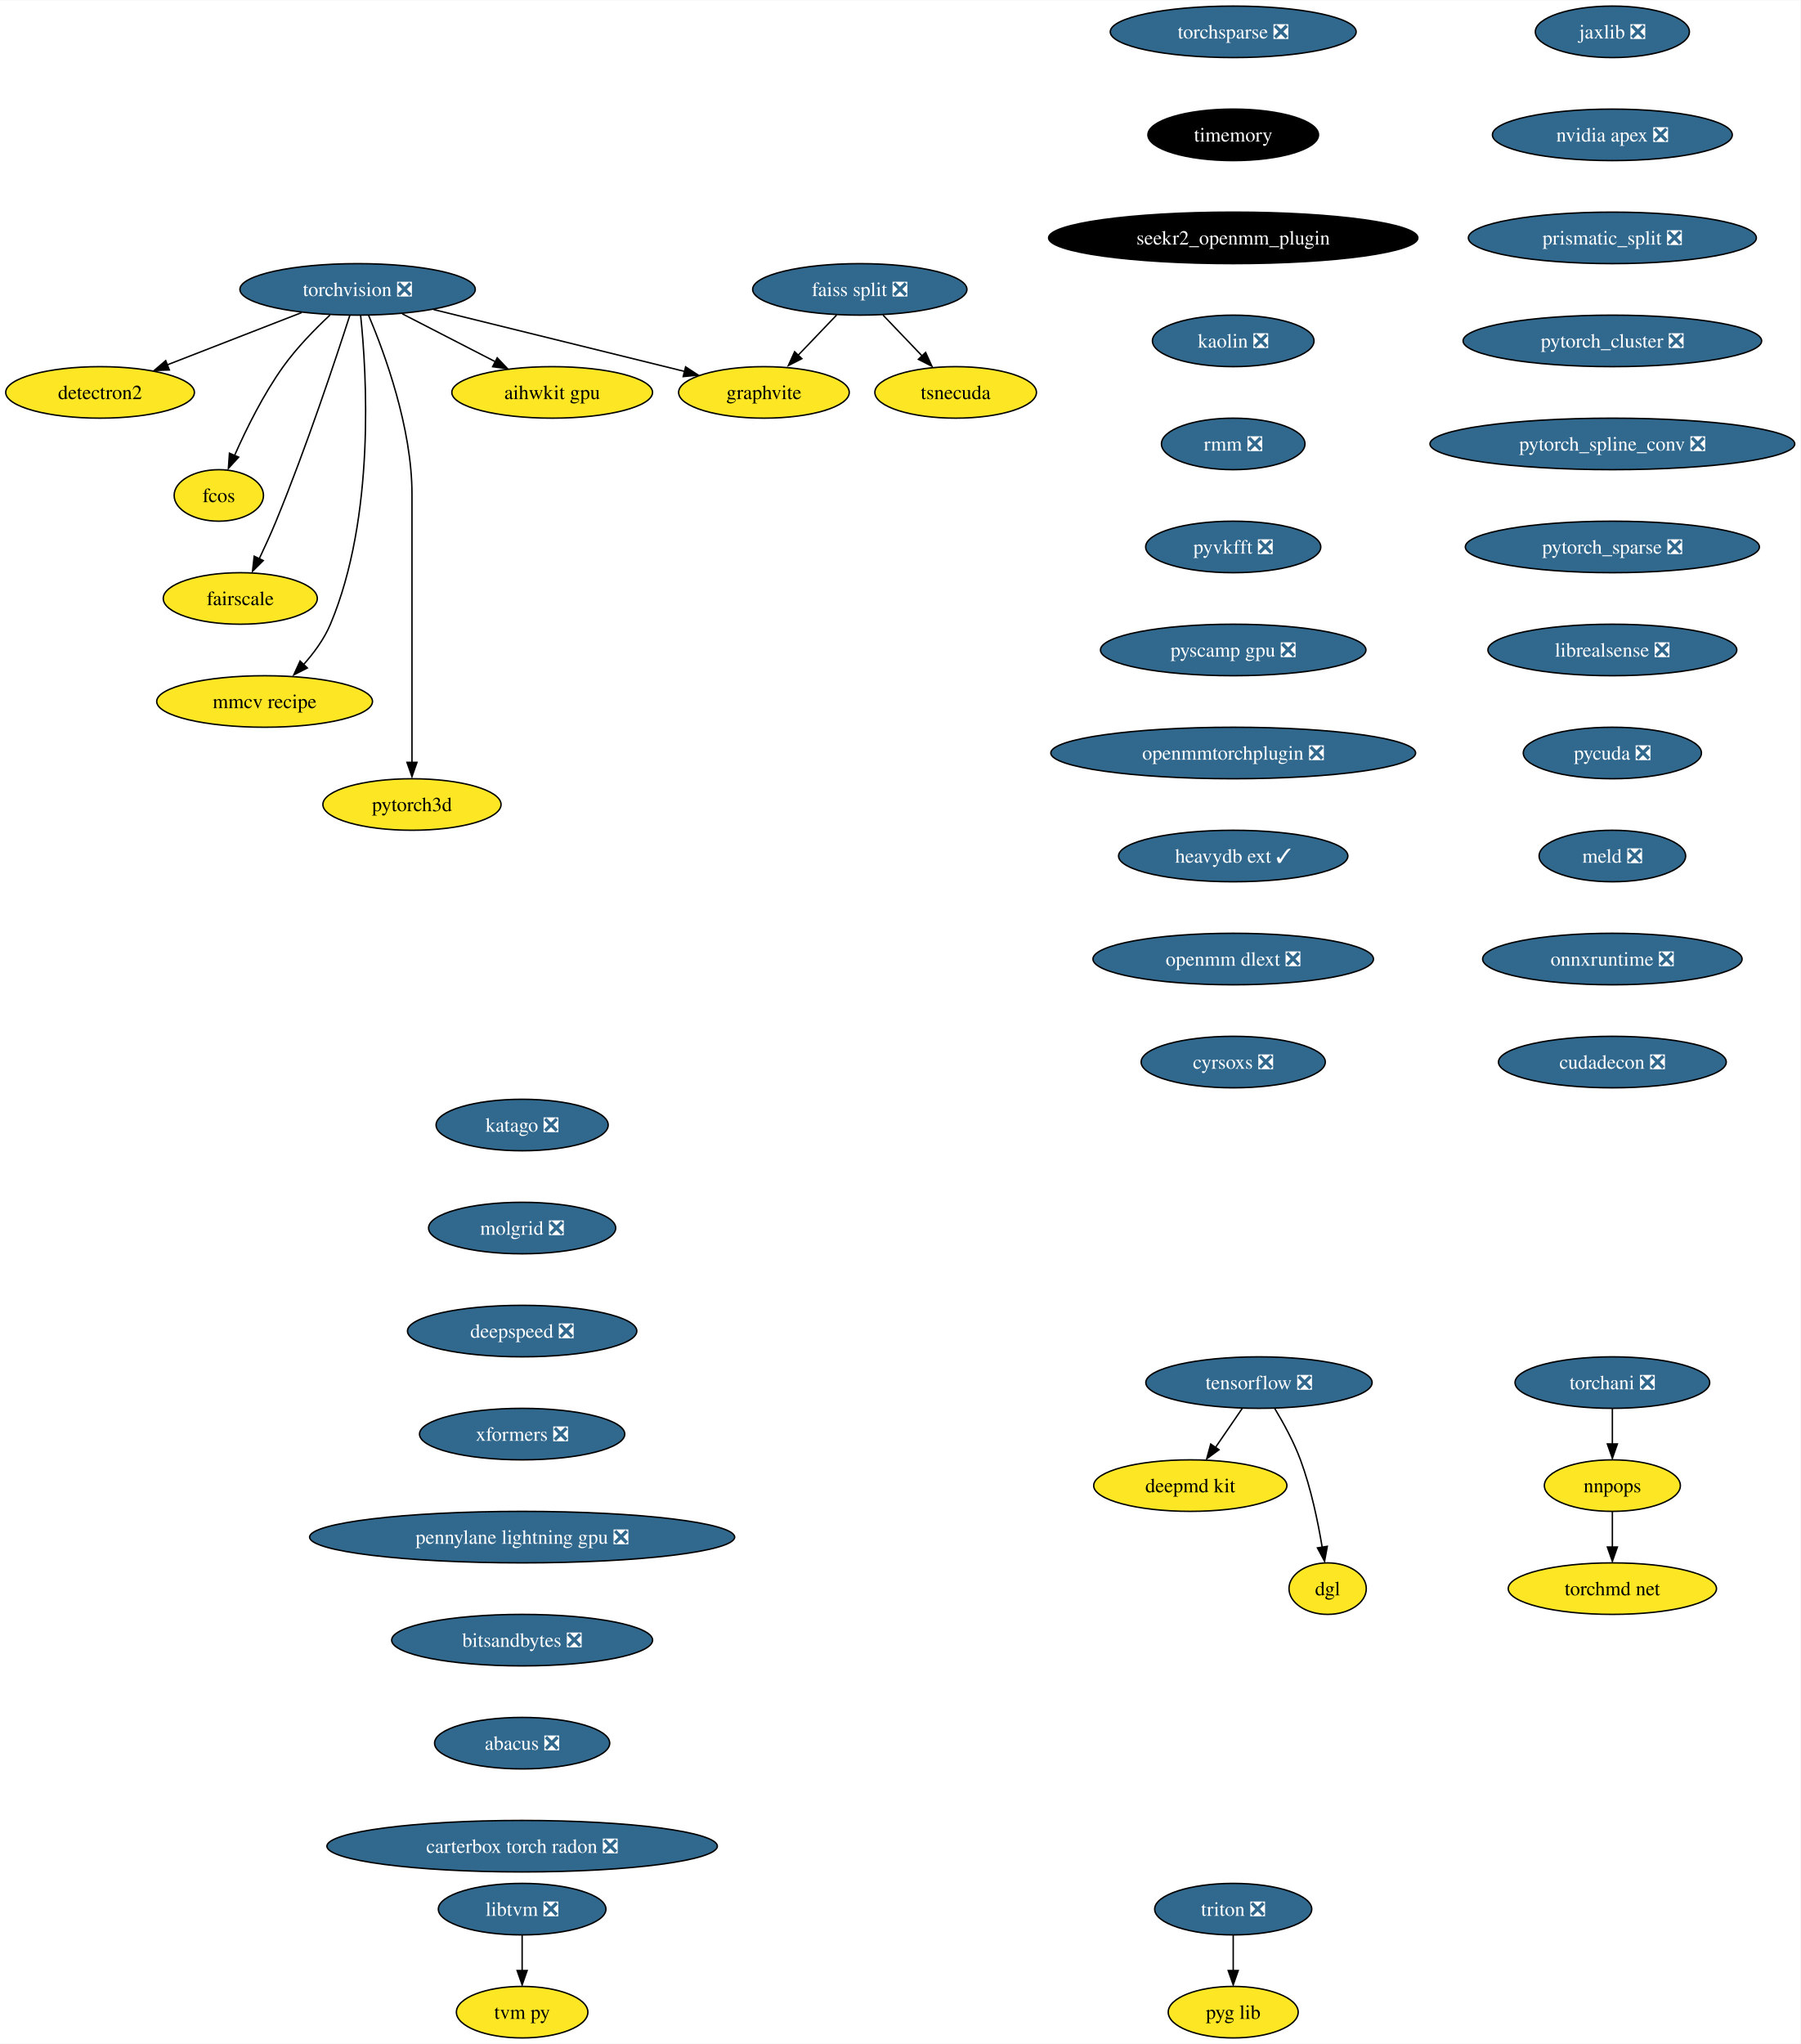
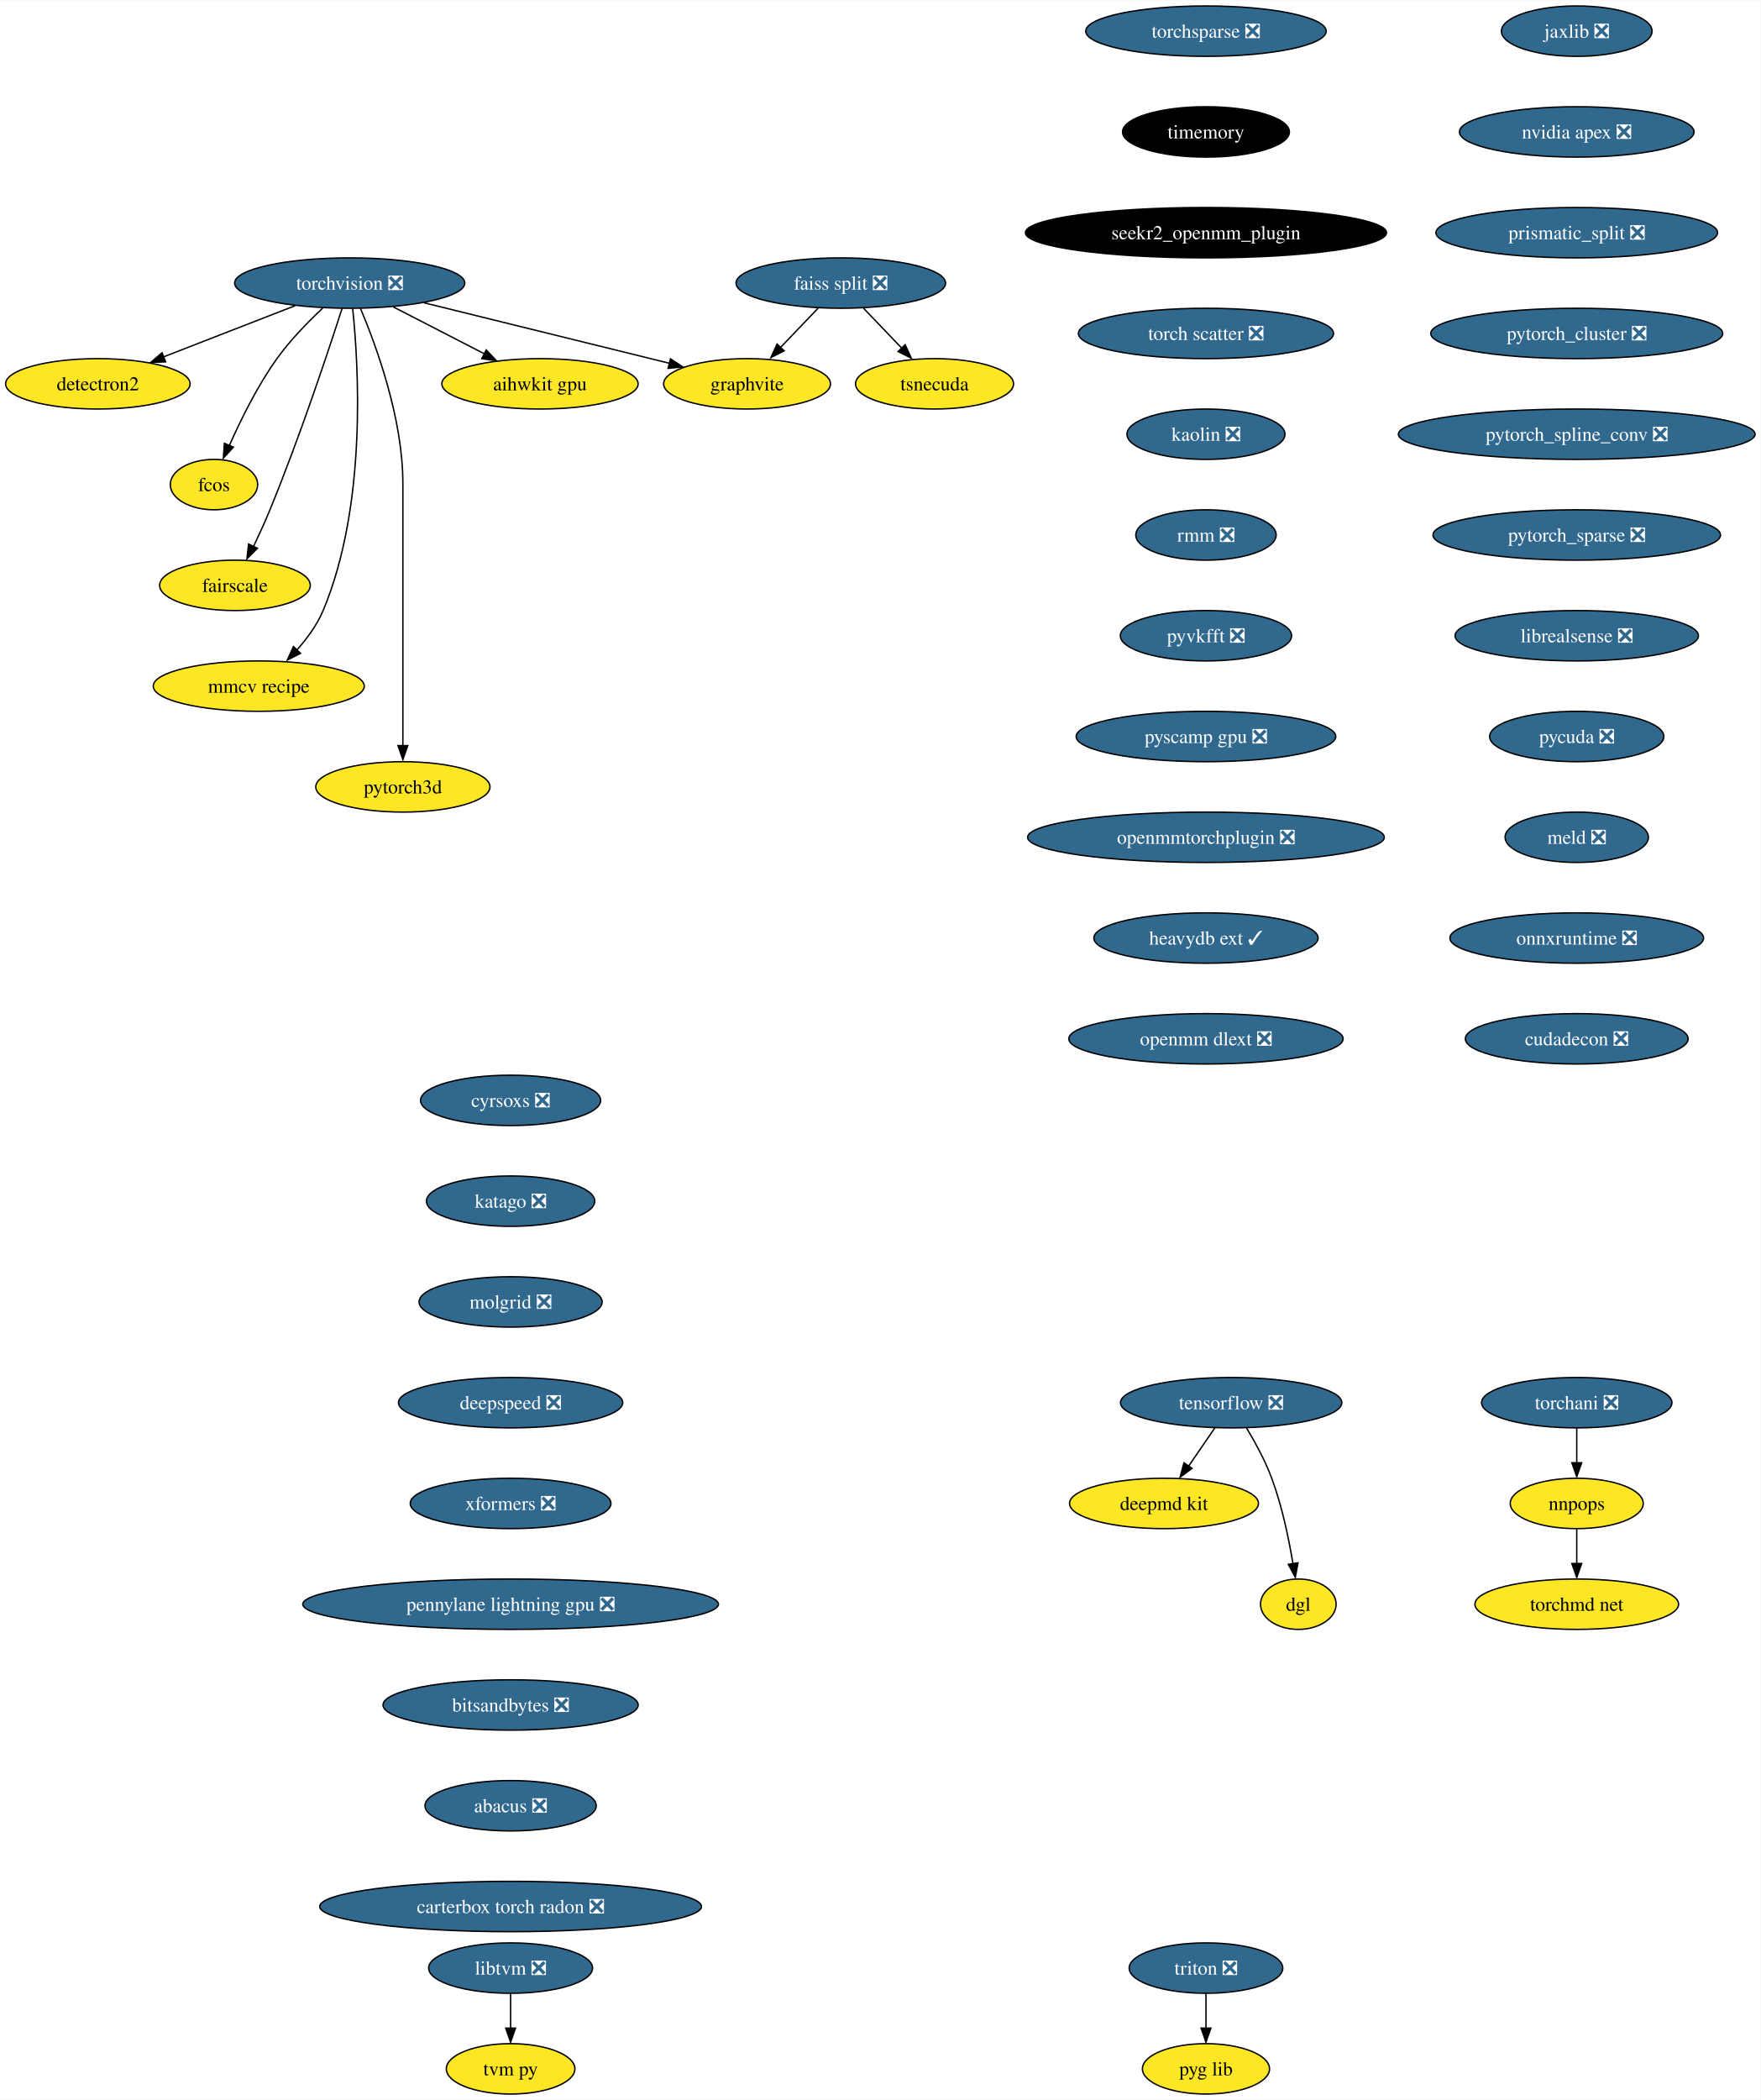
- <svg xmlns="http://www.w3.org/2000/svg" xmlns:xlink="http://www.w3.org/1999/xlink" width="1258pt" height="1428pt" viewBox="0.00 0.00 1258.43 1428.00">
-   <g id="graph0" class="graph" transform="scale(1 1) rotate(0) translate(4 1424)">
-     <polygon fill="white" stroke="none" points="-4,4 -4,-1424 1254.43,-1424 1254.43,4 -4,4" />
+ <svg xmlns="http://www.w3.org/2000/svg" xmlns:xlink="http://www.w3.org/1999/xlink" width="1258pt" height="1500pt" viewBox="0.00 0.00 1258.43 1500.00">
+   <g id="graph0" class="graph" transform="scale(1 1) rotate(0) translate(4 1496)">
+     <polygon fill="white" stroke="none" points="-4,4 -4,-1496 1254.43,-1496 1254.43,4 -4,4" />
    <g id="node1" class="node">
      <g id="a_node1">
        <a xlink:href="https://github.com/conda-forge/torchvision-feedstock/pull/78" xlink:title="torchvision ❎">
-           <ellipse fill="#31688e" stroke="black" cx="245.94" cy="-1222" rx="82.25" ry="18" />
-           <text text-anchor="middle" x="245.94" y="-1217.33" font-family="Times,serif" font-size="14.00" fill="white">torchvision ❎</text>
+           <ellipse fill="#31688e" stroke="black" cx="245.94" cy="-1294" rx="82.25" ry="18" />
+           <text text-anchor="middle" x="245.94" y="-1289.33" font-family="Times,serif" font-size="14.00" fill="white">torchvision ❎</text>
        </a>
      </g>
    </g>
    <g id="node2" class="node">
      <g id="a_node2">
        <a xlink:href="https://github.com/conda-forge/detectron2-feedstock" xlink:title="detectron2">
-           <ellipse fill="#fde725" stroke="black" cx="65.94" cy="-1150" rx="65.94" ry="18" />
-           <text text-anchor="middle" x="65.94" y="-1145.33" font-family="Times,serif" font-size="14.00">detectron2</text>
+           <ellipse fill="#fde725" stroke="black" cx="65.94" cy="-1222" rx="65.94" ry="18" />
+           <text text-anchor="middle" x="65.94" y="-1217.33" font-family="Times,serif" font-size="14.00">detectron2</text>
        </a>
      </g>
    </g>
    <g id="edge1" class="edge">
-       <path fill="none" stroke="black" d="M206.88,-1205.81C179.23,-1195.06 142,-1180.58 112.75,-1169.21" />
-       <polygon fill="black" stroke="black" points="114.36,-1165.69 103.77,-1165.32 111.82,-1172.21 114.36,-1165.69" />
+       <path fill="none" stroke="black" d="M206.88,-1277.81C179.23,-1267.06 142,-1252.58 112.75,-1241.21" />
+       <polygon fill="black" stroke="black" points="114.36,-1237.69 103.77,-1237.32 111.82,-1244.21 114.36,-1237.69" />
    </g>
    <g id="node3" class="node">
      <g id="a_node3">
        <a xlink:href="https://github.com/conda-forge/fcos-feedstock" xlink:title="fcos">
-           <ellipse fill="#fde725" stroke="black" cx="148.94" cy="-1078" rx="31.22" ry="18" />
-           <text text-anchor="middle" x="148.94" y="-1073.33" font-family="Times,serif" font-size="14.00">fcos</text>
+           <ellipse fill="#fde725" stroke="black" cx="148.94" cy="-1150" rx="31.22" ry="18" />
+           <text text-anchor="middle" x="148.94" y="-1145.33" font-family="Times,serif" font-size="14.00">fcos</text>
        </a>
      </g>
    </g>
    <g id="edge2" class="edge">
-       <path fill="none" stroke="black" d="M226.65,-1204.09C216.15,-1194.25 203.4,-1181.2 193.94,-1168 180.02,-1148.59 168.04,-1124.26 159.95,-1105.95" />
-       <polygon fill="black" stroke="black" points="162.81,-1104.75 155.64,-1096.94 156.38,-1107.51 162.81,-1104.75" />
+       <path fill="none" stroke="black" d="M226.65,-1276.09C216.15,-1266.25 203.4,-1253.2 193.94,-1240 180.02,-1220.59 168.04,-1196.26 159.95,-1177.95" />
+       <polygon fill="black" stroke="black" points="162.81,-1176.75 155.64,-1168.94 156.38,-1179.51 162.81,-1176.75" />
    </g>
    <g id="node4" class="node">
      <g id="a_node4">
        <a xlink:href="https://github.com/conda-forge/fairscale-feedstock" xlink:title="fairscale">
-           <ellipse fill="#fde725" stroke="black" cx="163.94" cy="-1006" rx="53.84" ry="18" />
-           <text text-anchor="middle" x="163.94" y="-1001.33" font-family="Times,serif" font-size="14.00">fairscale</text>
+           <ellipse fill="#fde725" stroke="black" cx="163.94" cy="-1078" rx="53.84" ry="18" />
+           <text text-anchor="middle" x="163.94" y="-1073.33" font-family="Times,serif" font-size="14.00">fairscale</text>
        </a>
      </g>
    </g>
    <g id="edge3" class="edge">
-       <path fill="none" stroke="black" d="M240.5,-1203.87C230.95,-1174.21 210.16,-1111.55 188.94,-1060 185.4,-1051.4 181.2,-1042.19 177.26,-1033.89" />
-       <polygon fill="black" stroke="black" points="179.99,-1032.48 172.49,-1024.99 173.68,-1035.52 179.99,-1032.48" />
+       <path fill="none" stroke="black" d="M240.5,-1275.87C230.95,-1246.21 210.16,-1183.55 188.94,-1132 185.4,-1123.4 181.2,-1114.19 177.26,-1105.89" />
+       <polygon fill="black" stroke="black" points="179.99,-1104.48 172.49,-1096.99 173.68,-1107.52 179.99,-1104.48" />
    </g>
    <g id="node5" class="node">
      <g id="a_node5">
        <a xlink:href="https://github.com/conda-forge/graphvite-feedstock" xlink:title="graphvite">
-           <ellipse fill="#fde725" stroke="black" cx="529.94" cy="-1150" rx="59.63" ry="18" />
-           <text text-anchor="middle" x="529.94" y="-1145.33" font-family="Times,serif" font-size="14.00">graphvite</text>
+           <ellipse fill="#fde725" stroke="black" cx="529.94" cy="-1222" rx="59.63" ry="18" />
+           <text text-anchor="middle" x="529.94" y="-1217.33" font-family="Times,serif" font-size="14.00">graphvite</text>
        </a>
      </g>
    </g>
    <g id="edge4" class="edge">
-       <path fill="none" stroke="black" d="M299.02,-1207.92C349.09,-1195.58 423.82,-1177.16 474.6,-1164.64" />
-       <polygon fill="black" stroke="black" points="475.19,-1167.85 484.06,-1162.06 473.51,-1161.06 475.19,-1167.85" />
+       <path fill="none" stroke="black" d="M299.02,-1279.92C349.09,-1267.58 423.82,-1249.16 474.6,-1236.64" />
+       <polygon fill="black" stroke="black" points="475.19,-1239.85 484.06,-1234.06 473.51,-1233.06 475.19,-1239.85" />
    </g>
    <g id="node6" class="node">
      <g id="a_node6">
        <a xlink:href="https://github.com/conda-forge/mmcv-recipe-feedstock" xlink:title="mmcv recipe">
-           <ellipse fill="#fde725" stroke="black" cx="180.94" cy="-934" rx="75.41" ry="18" />
-           <text text-anchor="middle" x="180.94" y="-929.33" font-family="Times,serif" font-size="14.00">mmcv recipe</text>
+           <ellipse fill="#fde725" stroke="black" cx="180.94" cy="-1006" rx="75.41" ry="18" />
+           <text text-anchor="middle" x="180.94" y="-1001.33" font-family="Times,serif" font-size="14.00">mmcv recipe</text>
        </a>
      </g>
    </g>
    <g id="edge5" class="edge">
-       <path fill="none" stroke="black" d="M248.06,-1203.77C252.24,-1163.95 258.56,-1063.2 226.94,-988 222.55,-977.56 215.27,-967.7 207.8,-959.39" />
-       <polygon fill="black" stroke="black" points="210.8,-957.42 201.35,-952.63 205.75,-962.27 210.8,-957.42" />
+       <path fill="none" stroke="black" d="M248.06,-1275.77C252.24,-1235.95 258.56,-1135.2 226.94,-1060 222.55,-1049.56 215.27,-1039.7 207.8,-1031.39" />
+       <polygon fill="black" stroke="black" points="210.8,-1029.42 201.35,-1024.63 205.75,-1034.27 210.8,-1029.42" />
    </g>
    <g id="node7" class="node">
      <g id="a_node7">
        <a xlink:href="https://github.com/conda-forge/pytorch3d-feedstock" xlink:title="pytorch3d">
-           <ellipse fill="#fde725" stroke="black" cx="283.94" cy="-862" rx="62.26" ry="18" />
-           <text text-anchor="middle" x="283.94" y="-857.33" font-family="Times,serif" font-size="14.00">pytorch3d</text>
+           <ellipse fill="#fde725" stroke="black" cx="283.94" cy="-934" rx="62.26" ry="18" />
+           <text text-anchor="middle" x="283.94" y="-929.33" font-family="Times,serif" font-size="14.00">pytorch3d</text>
        </a>
      </g>
    </g>
    <g id="edge6" class="edge">
-       <path fill="none" stroke="black" d="M253.63,-1203.91C264.73,-1177.62 283.94,-1125.45 283.94,-1079 283.94,-1079 283.94,-1079 283.94,-1005 283.94,-965.57 283.94,-919.97 283.94,-891.31" />
-       <polygon fill="black" stroke="black" points="287.44,-891.49 283.94,-881.49 280.44,-891.49 287.44,-891.49" />
+       <path fill="none" stroke="black" d="M253.63,-1275.91C264.73,-1249.62 283.94,-1197.45 283.94,-1151 283.94,-1151 283.94,-1151 283.94,-1077 283.94,-1037.57 283.94,-991.97 283.94,-963.31" />
+       <polygon fill="black" stroke="black" points="287.44,-963.49 283.94,-953.49 280.44,-963.49 287.44,-963.49" />
    </g>
    <g id="node8" class="node">
      <g id="a_node8">
        <a xlink:href="https://github.com/conda-forge/aihwkit-gpu-feedstock" xlink:title="aihwkit gpu">
-           <ellipse fill="#fde725" stroke="black" cx="381.94" cy="-1150" rx="70.15" ry="18" />
-           <text text-anchor="middle" x="381.94" y="-1145.33" font-family="Times,serif" font-size="14.00">aihwkit gpu</text>
+           <ellipse fill="#fde725" stroke="black" cx="381.94" cy="-1222" rx="70.15" ry="18" />
+           <text text-anchor="middle" x="381.94" y="-1217.33" font-family="Times,serif" font-size="14.00">aihwkit gpu</text>
        </a>
      </g>
    </g>
    <g id="edge7" class="edge">
-       <path fill="none" stroke="black" d="M277.14,-1204.94C296.5,-1194.97 321.56,-1182.08 342.32,-1171.39" />
-       <polygon fill="black" stroke="black" points="343.53,-1174.19 350.82,-1166.5 340.33,-1167.97 343.53,-1174.19" />
+       <path fill="none" stroke="black" d="M277.14,-1276.94C296.5,-1266.97 321.56,-1254.08 342.32,-1243.39" />
+       <polygon fill="black" stroke="black" points="343.53,-1246.19 350.82,-1238.5 340.33,-1239.97 343.53,-1246.19" />
    </g>
    <g id="node9" class="node">
      <g id="a_node9">
        <a xlink:href="https://github.com/conda-forge/tensorflow-feedstock/pull/348" xlink:title="tensorflow ❎">
-           <ellipse fill="#31688e" stroke="black" cx="875.94" cy="-458" rx="79.09" ry="18" />
-           <text text-anchor="middle" x="875.94" y="-453.32" font-family="Times,serif" font-size="14.00" fill="white">tensorflow ❎</text>
+           <ellipse fill="#31688e" stroke="black" cx="875.94" cy="-494" rx="79.09" ry="18" />
+           <text text-anchor="middle" x="875.94" y="-489.32" font-family="Times,serif" font-size="14.00" fill="white">tensorflow ❎</text>
        </a>
      </g>
    </g>
    <g id="node10" class="node">
      <g id="a_node10">
        <a xlink:href="https://github.com/conda-forge/deepmd-kit-feedstock" xlink:title="deepmd kit">
-           <ellipse fill="#fde725" stroke="black" cx="827.94" cy="-386" rx="67.52" ry="18" />
-           <text text-anchor="middle" x="827.94" y="-381.32" font-family="Times,serif" font-size="14.00">deepmd kit</text>
+           <ellipse fill="#fde725" stroke="black" cx="827.94" cy="-422" rx="67.52" ry="18" />
+           <text text-anchor="middle" x="827.94" y="-417.32" font-family="Times,serif" font-size="14.00">deepmd kit</text>
        </a>
      </g>
    </g>
    <g id="edge8" class="edge">
-       <path fill="none" stroke="black" d="M864.32,-440.05C858.72,-431.89 851.88,-421.91 845.65,-412.82" />
-       <polygon fill="black" stroke="black" points="847.99,-411.06 839.45,-404.79 842.22,-415.02 847.99,-411.06" />
+       <path fill="none" stroke="black" d="M864.32,-476.05C858.72,-467.89 851.88,-457.91 845.65,-448.82" />
+       <polygon fill="black" stroke="black" points="847.99,-447.06 839.45,-440.79 842.22,-451.02 847.99,-447.06" />
    </g>
    <g id="node11" class="node">
      <g id="a_node11">
        <a xlink:href="https://github.com/conda-forge/dgl-feedstock" xlink:title="dgl">
-           <ellipse fill="#fde725" stroke="black" cx="923.94" cy="-314" rx="27.01" ry="18" />
-           <text text-anchor="middle" x="923.94" y="-309.32" font-family="Times,serif" font-size="14.00">dgl</text>
+           <ellipse fill="#fde725" stroke="black" cx="923.94" cy="-350" rx="27.01" ry="18" />
+           <text text-anchor="middle" x="923.94" y="-345.32" font-family="Times,serif" font-size="14.00">dgl</text>
        </a>
      </g>
    </g>
    <g id="edge9" class="edge">
-       <path fill="none" stroke="black" d="M886.93,-439.94C893.02,-429.84 900.27,-416.59 904.94,-404 912.29,-384.2 917.15,-360.8 920.11,-342.97" />
-       <polygon fill="black" stroke="black" points="923.71,-343.56 921.79,-333.14 916.8,-342.49 923.71,-343.56" />
+       <path fill="none" stroke="black" d="M886.93,-475.94C893.02,-465.84 900.27,-452.59 904.94,-440 912.29,-420.2 917.15,-396.8 920.11,-378.97" />
+       <polygon fill="black" stroke="black" points="923.71,-379.56 921.79,-369.14 916.8,-378.49 923.71,-379.56" />
    </g>
    <g id="node12" class="node">
      <g id="a_node12">
        <a xlink:href="https://github.com/conda-forge/jaxlib-feedstock/pull/207" xlink:title="jaxlib ❎">
-           <ellipse fill="#31688e" stroke="black" cx="1122.94" cy="-1402" rx="53.84" ry="18" />
-           <text text-anchor="middle" x="1122.94" y="-1397.33" font-family="Times,serif" font-size="14.00" fill="white">jaxlib ❎</text>
+           <ellipse fill="#31688e" stroke="black" cx="1122.94" cy="-1474" rx="53.84" ry="18" />
+           <text text-anchor="middle" x="1122.94" y="-1469.33" font-family="Times,serif" font-size="14.00" fill="white">jaxlib ❎</text>
        </a>
      </g>
    </g>
    <g id="node13" class="node">
      <g id="a_node13">
        <a xlink:href="https://github.com/conda-forge/nvidia-apex-feedstock/pull/35" xlink:title="nvidia apex ❎">
-           <ellipse fill="#31688e" stroke="black" cx="1122.94" cy="-1330" rx="83.83" ry="18" />
-           <text text-anchor="middle" x="1122.94" y="-1325.33" font-family="Times,serif" font-size="14.00" fill="white">nvidia apex ❎</text>
+           <ellipse fill="#31688e" stroke="black" cx="1122.94" cy="-1402" rx="83.83" ry="18" />
+           <text text-anchor="middle" x="1122.94" y="-1397.33" font-family="Times,serif" font-size="14.00" fill="white">nvidia apex ❎</text>
        </a>
      </g>
    </g>
    <g id="node14" class="node">
      <g id="a_node14">
        <a xlink:href="https://github.com/conda-forge/prismatic_split-feedstock/pull/53" xlink:title="prismatic_split ❎">
-           <ellipse fill="#31688e" stroke="black" cx="1122.94" cy="-1258" rx="100.66" ry="18" />
-           <text text-anchor="middle" x="1122.94" y="-1253.33" font-family="Times,serif" font-size="14.00" fill="white">prismatic_split ❎</text>
+           <ellipse fill="#31688e" stroke="black" cx="1122.94" cy="-1330" rx="100.66" ry="18" />
+           <text text-anchor="middle" x="1122.94" y="-1325.33" font-family="Times,serif" font-size="14.00" fill="white">prismatic_split ❎</text>
        </a>
      </g>
    </g>
    <g id="node15" class="node">
      <g id="a_node15">
        <a xlink:href="https://github.com/conda-forge/pytorch_cluster-feedstock/pull/45" xlink:title="pytorch_cluster ❎">
-           <ellipse fill="#31688e" stroke="black" cx="1122.94" cy="-1186" rx="104.35" ry="18" />
-           <text text-anchor="middle" x="1122.94" y="-1181.33" font-family="Times,serif" font-size="14.00" fill="white">pytorch_cluster ❎</text>
+           <ellipse fill="#31688e" stroke="black" cx="1122.94" cy="-1258" rx="104.35" ry="18" />
+           <text text-anchor="middle" x="1122.94" y="-1253.33" font-family="Times,serif" font-size="14.00" fill="white">pytorch_cluster ❎</text>
        </a>
      </g>
    </g>
    <g id="node18" class="node">
      <g id="a_node18">
        <a xlink:href="https://github.com/conda-forge/pytorch_spline_conv-feedstock/pull/32" xlink:title="pytorch_spline_conv ❎">
-           <ellipse fill="#31688e" stroke="black" cx="1122.94" cy="-1114" rx="127.49" ry="18" />
-           <text text-anchor="middle" x="1122.94" y="-1109.33" font-family="Times,serif" font-size="14.00" fill="white">pytorch_spline_conv ❎</text>
+           <ellipse fill="#31688e" stroke="black" cx="1122.94" cy="-1186" rx="127.49" ry="18" />
+           <text text-anchor="middle" x="1122.94" y="-1181.33" font-family="Times,serif" font-size="14.00" fill="white">pytorch_spline_conv ❎</text>
        </a>
      </g>
    </g>
    <g id="node16" class="node">
      <g id="a_node16">
        <a xlink:href="https://github.com/conda-forge/faiss-split-feedstock/pull/69" xlink:title="faiss split ❎">
-           <ellipse fill="#31688e" stroke="black" cx="596.94" cy="-1222" rx="74.88" ry="18" />
-           <text text-anchor="middle" x="596.94" y="-1217.33" font-family="Times,serif" font-size="14.00" fill="white">faiss split ❎</text>
+           <ellipse fill="#31688e" stroke="black" cx="596.94" cy="-1294" rx="74.88" ry="18" />
+           <text text-anchor="middle" x="596.94" y="-1289.33" font-family="Times,serif" font-size="14.00" fill="white">faiss split ❎</text>
        </a>
      </g>
    </g>
    <g id="edge13" class="edge">
-       <path fill="none" stroke="black" d="M580.72,-1204.05C572.57,-1195.54 562.55,-1185.07 553.56,-1175.68" />
-       <polygon fill="black" stroke="black" points="556.45,-1173.59 547.01,-1168.79 551.39,-1178.43 556.45,-1173.59" />
+       <path fill="none" stroke="black" d="M580.72,-1276.05C572.57,-1267.54 562.55,-1257.07 553.56,-1247.68" />
+       <polygon fill="black" stroke="black" points="556.45,-1245.59 547.01,-1240.79 551.39,-1250.43 556.45,-1245.59" />
    </g>
    <g id="node17" class="node">
      <g id="a_node17">
        <a xlink:href="https://github.com/conda-forge/tsnecuda-feedstock" xlink:title="tsnecuda">
-           <ellipse fill="#fde725" stroke="black" cx="663.94" cy="-1150" rx="56.47" ry="18" />
-           <text text-anchor="middle" x="663.94" y="-1145.33" font-family="Times,serif" font-size="14.00">tsnecuda</text>
+           <ellipse fill="#fde725" stroke="black" cx="663.94" cy="-1222" rx="56.47" ry="18" />
+           <text text-anchor="middle" x="663.94" y="-1217.33" font-family="Times,serif" font-size="14.00">tsnecuda</text>
        </a>
      </g>
    </g>
    <g id="edge14" class="edge">
-       <path fill="none" stroke="black" d="M613.16,-1204.05C621.51,-1195.33 631.83,-1184.54 640.99,-1174.98" />
-       <polygon fill="black" stroke="black" points="642.94,-1177.95 647.33,-1168.31 637.89,-1173.11 642.94,-1177.95" />
+       <path fill="none" stroke="black" d="M613.16,-1276.05C621.51,-1267.33 631.83,-1256.54 640.99,-1246.98" />
+       <polygon fill="black" stroke="black" points="642.94,-1249.95 647.33,-1240.31 637.89,-1245.11 642.94,-1249.95" />
    </g>
    <g id="node19" class="node">
      <g id="a_node19">
        <a xlink:href="https://github.com/conda-forge/pytorch_sparse-feedstock/pull/53" xlink:title="pytorch_sparse ❎">
-           <ellipse fill="#31688e" stroke="black" cx="1122.94" cy="-1042" rx="102.77" ry="18" />
-           <text text-anchor="middle" x="1122.94" y="-1037.33" font-family="Times,serif" font-size="14.00" fill="white">pytorch_sparse ❎</text>
+           <ellipse fill="#31688e" stroke="black" cx="1122.94" cy="-1114" rx="102.77" ry="18" />
+           <text text-anchor="middle" x="1122.94" y="-1109.33" font-family="Times,serif" font-size="14.00" fill="white">pytorch_sparse ❎</text>
        </a>
      </g>
    </g>
    <g id="node20" class="node">
      <g id="a_node20">
        <a xlink:href="https://github.com/conda-forge/librealsense-feedstock/pull/53" xlink:title="librealsense ❎">
-           <ellipse fill="#31688e" stroke="black" cx="1122.94" cy="-970" rx="86.98" ry="18" />
-           <text text-anchor="middle" x="1122.94" y="-965.33" font-family="Times,serif" font-size="14.00" fill="white">librealsense ❎</text>
+           <ellipse fill="#31688e" stroke="black" cx="1122.94" cy="-1042" rx="86.98" ry="18" />
+           <text text-anchor="middle" x="1122.94" y="-1037.33" font-family="Times,serif" font-size="14.00" fill="white">librealsense ❎</text>
        </a>
      </g>
    </g>
    <g id="node26" class="node">
      <g id="a_node26">
        <a xlink:href="https://github.com/conda-forge/pycuda-feedstock/pull/26" xlink:title="pycuda ❎">
-           <ellipse fill="#31688e" stroke="black" cx="1122.94" cy="-898" rx="62.26" ry="18" />
-           <text text-anchor="middle" x="1122.94" y="-893.33" font-family="Times,serif" font-size="14.00" fill="white">pycuda ❎</text>
+           <ellipse fill="#31688e" stroke="black" cx="1122.94" cy="-970" rx="62.26" ry="18" />
+           <text text-anchor="middle" x="1122.94" y="-965.33" font-family="Times,serif" font-size="14.00" fill="white">pycuda ❎</text>
        </a>
      </g>
    </g>
    <g id="node21" class="node">
      <g id="a_node21">
        <a xlink:href="https://github.com/conda-forge/libtvm-feedstock/pull/31" xlink:title="libtvm ❎">
          <ellipse fill="#31688e" stroke="black" cx="360.94" cy="-90" rx="58.57" ry="18" />
          <text text-anchor="middle" x="360.94" y="-85.33" font-family="Times,serif" font-size="14.00" fill="white">libtvm ❎</text>
        </a>
      </g>
    </g>
    <g id="node22" class="node">
      <g id="a_node22">
        <a xlink:href="https://github.com/conda-forge/tvm-py-feedstock" xlink:title="tvm py">
          <ellipse fill="#fde725" stroke="black" cx="360.94" cy="-18" rx="45.95" ry="18" />
          <text text-anchor="middle" x="360.94" y="-13.32" font-family="Times,serif" font-size="14.00">tvm py</text>
        </a>
      </g>
    </g>
    <g id="edge18" class="edge">
      <path fill="none" stroke="black" d="M360.94,-71.7C360.94,-64.24 360.94,-55.32 360.94,-46.97" />
      <polygon fill="black" stroke="black" points="364.44,-47.1 360.94,-37.1 357.44,-47.1 364.44,-47.1" />
    </g>
    <g id="node23" class="node">
      <g id="a_node23">
        <a xlink:href="https://github.com/conda-forge/torchani-feedstock/pull/21" xlink:title="torchani ❎">
-           <ellipse fill="#31688e" stroke="black" cx="1122.94" cy="-458" rx="68.04" ry="18" />
-           <text text-anchor="middle" x="1122.94" y="-453.32" font-family="Times,serif" font-size="14.00" fill="white">torchani ❎</text>
+           <ellipse fill="#31688e" stroke="black" cx="1122.94" cy="-494" rx="68.04" ry="18" />
+           <text text-anchor="middle" x="1122.94" y="-489.32" font-family="Times,serif" font-size="14.00" fill="white">torchani ❎</text>
        </a>
      </g>
    </g>
    <g id="node24" class="node">
      <g id="a_node24">
        <a xlink:href="https://github.com/conda-forge/nnpops-feedstock" xlink:title="nnpops">
-           <ellipse fill="#fde725" stroke="black" cx="1122.94" cy="-386" rx="47.53" ry="18" />
-           <text text-anchor="middle" x="1122.94" y="-381.32" font-family="Times,serif" font-size="14.00">nnpops</text>
+           <ellipse fill="#fde725" stroke="black" cx="1122.94" cy="-422" rx="47.53" ry="18" />
+           <text text-anchor="middle" x="1122.94" y="-417.32" font-family="Times,serif" font-size="14.00">nnpops</text>
        </a>
      </g>
    </g>
    <g id="edge19" class="edge">
-       <path fill="none" stroke="black" d="M1122.94,-439.7C1122.94,-432.24 1122.94,-423.32 1122.94,-414.97" />
-       <polygon fill="black" stroke="black" points="1126.44,-415.1 1122.94,-405.1 1119.44,-415.1 1126.44,-415.1" />
+       <path fill="none" stroke="black" d="M1122.94,-475.7C1122.94,-468.24 1122.94,-459.32 1122.94,-450.97" />
+       <polygon fill="black" stroke="black" points="1126.44,-451.1 1122.94,-441.1 1119.44,-451.1 1126.44,-451.1" />
    </g>
    <g id="node25" class="node">
      <g id="a_node25">
        <a xlink:href="https://github.com/conda-forge/torchmd-net-feedstock" xlink:title="torchmd net">
-           <ellipse fill="#fde725" stroke="black" cx="1122.94" cy="-314" rx="72.78" ry="18" />
-           <text text-anchor="middle" x="1122.94" y="-309.32" font-family="Times,serif" font-size="14.00">torchmd net</text>
+           <ellipse fill="#fde725" stroke="black" cx="1122.94" cy="-350" rx="72.78" ry="18" />
+           <text text-anchor="middle" x="1122.94" y="-345.32" font-family="Times,serif" font-size="14.00">torchmd net</text>
        </a>
      </g>
    </g>
    <g id="edge20" class="edge">
-       <path fill="none" stroke="black" d="M1122.94,-367.7C1122.94,-360.24 1122.94,-351.32 1122.94,-342.97" />
-       <polygon fill="black" stroke="black" points="1126.44,-343.1 1122.94,-333.1 1119.44,-343.1 1126.44,-343.1" />
+       <path fill="none" stroke="black" d="M1122.94,-403.7C1122.94,-396.24 1122.94,-387.32 1122.94,-378.97" />
+       <polygon fill="black" stroke="black" points="1126.44,-379.1 1122.94,-369.1 1119.44,-379.1 1126.44,-379.1" />
    </g>
    <g id="node27" class="node">
      <g id="a_node27">
        <a xlink:href="https://github.com/conda-forge/meld-feedstock/pull/21" xlink:title="meld ❎">
-           <ellipse fill="#31688e" stroke="black" cx="1122.94" cy="-826" rx="51.21" ry="18" />
-           <text text-anchor="middle" x="1122.94" y="-821.33" font-family="Times,serif" font-size="14.00" fill="white">meld ❎</text>
+           <ellipse fill="#31688e" stroke="black" cx="1122.94" cy="-898" rx="51.21" ry="18" />
+           <text text-anchor="middle" x="1122.94" y="-893.33" font-family="Times,serif" font-size="14.00" fill="white">meld ❎</text>
        </a>
      </g>
    </g>
    <g id="node28" class="node">
      <g id="a_node28">
        <a xlink:href="https://github.com/conda-forge/onnxruntime-feedstock/pull/69" xlink:title="onnxruntime ❎">
-           <ellipse fill="#31688e" stroke="black" cx="1122.94" cy="-754" rx="90.67" ry="18" />
-           <text text-anchor="middle" x="1122.94" y="-749.33" font-family="Times,serif" font-size="14.00" fill="white">onnxruntime ❎</text>
+           <ellipse fill="#31688e" stroke="black" cx="1122.94" cy="-826" rx="90.67" ry="18" />
+           <text text-anchor="middle" x="1122.94" y="-821.33" font-family="Times,serif" font-size="14.00" fill="white">onnxruntime ❎</text>
        </a>
      </g>
    </g>
    <g id="node29" class="node">
      <g id="a_node29">
        <a xlink:href="https://github.com/conda-forge/cudadecon-feedstock/pull/21" xlink:title="cudadecon ❎">
-           <ellipse fill="#31688e" stroke="black" cx="1122.94" cy="-682" rx="79.62" ry="18" />
-           <text text-anchor="middle" x="1122.94" y="-677.33" font-family="Times,serif" font-size="14.00" fill="white">cudadecon ❎</text>
+           <ellipse fill="#31688e" stroke="black" cx="1122.94" cy="-754" rx="79.62" ry="18" />
+           <text text-anchor="middle" x="1122.94" y="-749.33" font-family="Times,serif" font-size="14.00" fill="white">cudadecon ❎</text>
        </a>
      </g>
    </g>
    <g id="node30" class="node">
      <g id="a_node30">
        <a xlink:href="https://github.com/conda-forge/torchsparse-feedstock/pull/28" xlink:title="torchsparse ❎">
-           <ellipse fill="#31688e" stroke="black" cx="857.94" cy="-1402" rx="85.93" ry="18" />
-           <text text-anchor="middle" x="857.94" y="-1397.33" font-family="Times,serif" font-size="14.00" fill="white">torchsparse ❎</text>
+           <ellipse fill="#31688e" stroke="black" cx="857.94" cy="-1474" rx="85.93" ry="18" />
+           <text text-anchor="middle" x="857.94" y="-1469.33" font-family="Times,serif" font-size="14.00" fill="white">torchsparse ❎</text>
        </a>
      </g>
    </g>
    <g id="node31" class="node">
      <g id="a_node31">
        <a xlink:href="https://github.com/conda-forge/timemory-feedstock" xlink:title="timemory">
-           <ellipse fill="#000000" stroke="black" cx="857.94" cy="-1330" rx="59.63" ry="18" />
-           <text text-anchor="middle" x="857.94" y="-1325.33" font-family="Times,serif" font-size="14.00" fill="white">timemory</text>
+           <ellipse fill="#000000" stroke="black" cx="857.94" cy="-1402" rx="59.63" ry="18" />
+           <text text-anchor="middle" x="857.94" y="-1397.33" font-family="Times,serif" font-size="14.00" fill="white">timemory</text>
        </a>
      </g>
    </g>
    <g id="node32" class="node">
      <g id="a_node32">
        <a xlink:href="https://github.com/conda-forge/seekr2_openmm_plugin-feedstock" xlink:title="seekr2_openmm_plugin">
-           <ellipse fill="#000000" stroke="black" cx="857.94" cy="-1258" rx="129.07" ry="18" />
-           <text text-anchor="middle" x="857.94" y="-1253.33" font-family="Times,serif" font-size="14.00" fill="white">seekr2_openmm_plugin</text>
+           <ellipse fill="#000000" stroke="black" cx="857.94" cy="-1330" rx="129.07" ry="18" />
+           <text text-anchor="middle" x="857.94" y="-1325.33" font-family="Times,serif" font-size="14.00" fill="white">seekr2_openmm_plugin</text>
        </a>
      </g>
    </g>
    <g id="node33" class="node">
      <g id="a_node33">
+         <a xlink:href="https://github.com/conda-forge/torch-scatter-feedstock/pull/25" xlink:title="torch scatter ❎">
+           <ellipse fill="#31688e" stroke="black" cx="857.94" cy="-1258" rx="91.19" ry="18" />
+           <text text-anchor="middle" x="857.94" y="-1253.33" font-family="Times,serif" font-size="14.00" fill="white">torch scatter ❎</text>
+         </a>
+       </g>
+     </g>
+     <g id="node34" class="node">
+       <g id="a_node34">
        <a xlink:href="https://github.com/conda-forge/kaolin-feedstock/pull/18" xlink:title="kaolin ❎">
          <ellipse fill="#31688e" stroke="black" cx="857.94" cy="-1186" rx="56.47" ry="18" />
          <text text-anchor="middle" x="857.94" y="-1181.33" font-family="Times,serif" font-size="14.00" fill="white">kaolin ❎</text>
        </a>
      </g>
    </g>
-     <g id="node34" class="node">
-       <g id="a_node34">
+     <g id="node35" class="node">
+       <g id="a_node35">
        <a xlink:href="https://github.com/conda-forge/rmm-feedstock/pull/26" xlink:title="rmm ❎">
          <ellipse fill="#31688e" stroke="black" cx="857.94" cy="-1114" rx="50.16" ry="18" />
          <text text-anchor="middle" x="857.94" y="-1109.33" font-family="Times,serif" font-size="14.00" fill="white">rmm ❎</text>
        </a>
      </g>
    </g>
-     <g id="node35" class="node">
-       <g id="a_node35">
+     <g id="node36" class="node">
+       <g id="a_node36">
        <a xlink:href="https://github.com/conda-forge/pyvkfft-feedstock/pull/15" xlink:title="pyvkfft ❎">
          <ellipse fill="#31688e" stroke="black" cx="857.94" cy="-1042" rx="61.2" ry="18" />
          <text text-anchor="middle" x="857.94" y="-1037.33" font-family="Times,serif" font-size="14.00" fill="white">pyvkfft ❎</text>
        </a>
      </g>
    </g>
-     <g id="node36" class="node">
-       <g id="a_node36">
+     <g id="node37" class="node">
+       <g id="a_node37">
        <a xlink:href="https://github.com/conda-forge/pyscamp-gpu-feedstock/pull/7" xlink:title="pyscamp gpu ❎">
          <ellipse fill="#31688e" stroke="black" cx="857.94" cy="-970" rx="92.77" ry="18" />
          <text text-anchor="middle" x="857.94" y="-965.33" font-family="Times,serif" font-size="14.00" fill="white">pyscamp gpu ❎</text>
        </a>
      </g>
    </g>
-     <g id="node39" class="node">
-       <g id="a_node39">
+     <g id="node40" class="node">
+       <g id="a_node40">
        <a xlink:href="https://github.com/conda-forge/openmmtorchplugin-feedstock/pull/21" xlink:title="openmmtorchplugin ❎">
          <ellipse fill="#31688e" stroke="black" cx="857.94" cy="-898" rx="127.49" ry="18" />
          <text text-anchor="middle" x="857.94" y="-893.33" font-family="Times,serif" font-size="14.00" fill="white">openmmtorchplugin ❎</text>
        </a>
      </g>
    </g>
-     <g id="node37" class="node">
-       <g id="a_node37">
+     <g id="node38" class="node">
+       <g id="a_node38">
        <a xlink:href="https://github.com/conda-forge/triton-feedstock/pull/13" xlink:title="triton ❎">
          <ellipse fill="#31688e" stroke="black" cx="857.94" cy="-90" rx="54.89" ry="18" />
          <text text-anchor="middle" x="857.94" y="-85.33" font-family="Times,serif" font-size="14.00" fill="white">triton ❎</text>
        </a>
      </g>
    </g>
-     <g id="node38" class="node">
-       <g id="a_node38">
+     <g id="node39" class="node">
+       <g id="a_node39">
        <a xlink:href="https://github.com/conda-forge/pyg-lib-feedstock" xlink:title="pyg lib">
          <ellipse fill="#fde725" stroke="black" cx="857.94" cy="-18" rx="45.42" ry="18" />
          <text text-anchor="middle" x="857.94" y="-13.32" font-family="Times,serif" font-size="14.00">pyg lib</text>
        </a>
      </g>
    </g>
-     <g id="edge31" class="edge">
+     <g id="edge32" class="edge">
      <path fill="none" stroke="black" d="M857.94,-71.7C857.94,-64.24 857.94,-55.32 857.94,-46.97" />
      <polygon fill="black" stroke="black" points="861.44,-47.1 857.94,-37.1 854.44,-47.1 861.44,-47.1" />
    </g>
-     <g id="node40" class="node">
-       <g id="a_node40">
+     <g id="node41" class="node">
+       <g id="a_node41">
        <a xlink:href="https://github.com/conda-forge/heavydb-ext-feedstock/pull/53" xlink:title="heavydb ext ✓">
          <ellipse fill="#31688e" stroke="black" cx="857.94" cy="-826" rx="80.14" ry="18" />
          <text text-anchor="middle" x="857.94" y="-821.33" font-family="Times,serif" font-size="14.00" fill="white">heavydb ext ✓</text>
        </a>
      </g>
    </g>
-     <g id="node41" class="node">
-       <g id="a_node41">
+     <g id="node42" class="node">
+       <g id="a_node42">
        <a xlink:href="https://github.com/conda-forge/openmm-dlext-feedstock/pull/6" xlink:title="openmm dlext ❎">
          <ellipse fill="#31688e" stroke="black" cx="857.94" cy="-754" rx="98.03" ry="18" />
          <text text-anchor="middle" x="857.94" y="-749.33" font-family="Times,serif" font-size="14.00" fill="white">openmm dlext ❎</text>
        </a>
      </g>
    </g>
-     <g id="node42" class="node">
-       <g id="a_node42">
-         <a xlink:href="https://github.com/conda-forge/cyrsoxs-feedstock/pull/12" xlink:title="cyrsoxs ❎">
-           <ellipse fill="#31688e" stroke="black" cx="857.94" cy="-682" rx="64.36" ry="18" />
-           <text text-anchor="middle" x="857.94" y="-677.33" font-family="Times,serif" font-size="14.00" fill="white">cyrsoxs ❎</text>
-         </a>
-       </g>
-     </g>
    <g id="node43" class="node">
      <g id="a_node43">
+         <a xlink:href="https://github.com/conda-forge/cyrsoxs-feedstock/pull/12" xlink:title="cyrsoxs ❎">
+           <ellipse fill="#31688e" stroke="black" cx="360.94" cy="-710" rx="64.36" ry="18" />
+           <text text-anchor="middle" x="360.94" y="-705.33" font-family="Times,serif" font-size="14.00" fill="white">cyrsoxs ❎</text>
+         </a>
+       </g>
+     </g>
+     <g id="node44" class="node">
+       <g id="a_node44">
        <a xlink:href="https://github.com/conda-forge/katago-feedstock/pull/6" xlink:title="katago ❎">
          <ellipse fill="#31688e" stroke="black" cx="360.94" cy="-638" rx="60.15" ry="18" />
          <text text-anchor="middle" x="360.94" y="-633.33" font-family="Times,serif" font-size="14.00" fill="white">katago ❎</text>
        </a>
      </g>
    </g>
-     <g id="node44" class="node">
-       <g id="a_node44">
+     <g id="node45" class="node">
+       <g id="a_node45">
        <a xlink:href="https://github.com/conda-forge/molgrid-feedstock/pull/4" xlink:title="molgrid ❎">
          <ellipse fill="#31688e" stroke="black" cx="360.94" cy="-566" rx="65.41" ry="18" />
          <text text-anchor="middle" x="360.94" y="-561.33" font-family="Times,serif" font-size="14.00" fill="white">molgrid ❎</text>
        </a>
      </g>
    </g>
-     <g id="node45" class="node">
-       <g id="a_node45">
+     <g id="node46" class="node">
+       <g id="a_node46">
        <a xlink:href="https://github.com/conda-forge/deepspeed-feedstock/pull/38" xlink:title="deepspeed ❎">
          <ellipse fill="#31688e" stroke="black" cx="360.94" cy="-494" rx="80.14" ry="18" />
          <text text-anchor="middle" x="360.94" y="-489.32" font-family="Times,serif" font-size="14.00" fill="white">deepspeed ❎</text>
        </a>
      </g>
    </g>
-     <g id="node46" class="node">
-       <g id="a_node46">
+     <g id="node47" class="node">
+       <g id="a_node47">
        <a xlink:href="https://github.com/conda-forge/xformers-feedstock/pull/19" xlink:title="xformers ❎">
          <ellipse fill="#31688e" stroke="black" cx="360.94" cy="-422" rx="71.73" ry="18" />
          <text text-anchor="middle" x="360.94" y="-417.32" font-family="Times,serif" font-size="14.00" fill="white">xformers ❎</text>
        </a>
      </g>
    </g>
-     <g id="node47" class="node">
-       <g id="a_node47">
+     <g id="node48" class="node">
+       <g id="a_node48">
        <a xlink:href="https://github.com/conda-forge/pennylane-lightning-gpu-feedstock/pull/13" xlink:title="pennylane lightning gpu ❎">
          <ellipse fill="#31688e" stroke="black" cx="360.94" cy="-350" rx="148.54" ry="18" />
          <text text-anchor="middle" x="360.94" y="-345.32" font-family="Times,serif" font-size="14.00" fill="white">pennylane lightning gpu ❎</text>
        </a>
      </g>
    </g>
-     <g id="node48" class="node">
-       <g id="a_node48">
+     <g id="node49" class="node">
+       <g id="a_node49">
        <a xlink:href="https://github.com/conda-forge/bitsandbytes-feedstock/pull/6" xlink:title="bitsandbytes ❎">
          <ellipse fill="#31688e" stroke="black" cx="360.94" cy="-278" rx="91.19" ry="18" />
          <text text-anchor="middle" x="360.94" y="-273.32" font-family="Times,serif" font-size="14.00" fill="white">bitsandbytes ❎</text>
        </a>
      </g>
    </g>
-     <g id="node49" class="node">
-       <g id="a_node49">
+     <g id="node50" class="node">
+       <g id="a_node50">
        <a xlink:href="https://github.com/conda-forge/abacus-feedstock/pull/11" xlink:title="abacus ❎">
          <ellipse fill="#31688e" stroke="black" cx="360.94" cy="-206" rx="61.2" ry="18" />
          <text text-anchor="middle" x="360.94" y="-201.33" font-family="Times,serif" font-size="14.00" fill="white">abacus ❎</text>
        </a>
      </g>
    </g>
-     <g id="node50" class="node">
-       <g id="a_node50">
+     <g id="node51" class="node">
+       <g id="a_node51">
        <a xlink:href="https://github.com/conda-forge/carterbox-torch-radon-feedstock/pull/3" xlink:title="carterbox torch radon ❎">
          <ellipse fill="#31688e" stroke="black" cx="360.94" cy="-134" rx="136.44" ry="18" />
          <text text-anchor="middle" x="360.94" y="-129.32" font-family="Times,serif" font-size="14.00" fill="white">carterbox torch radon ❎</text>
        </a>
      </g>
    </g>
  </g>
</svg>
